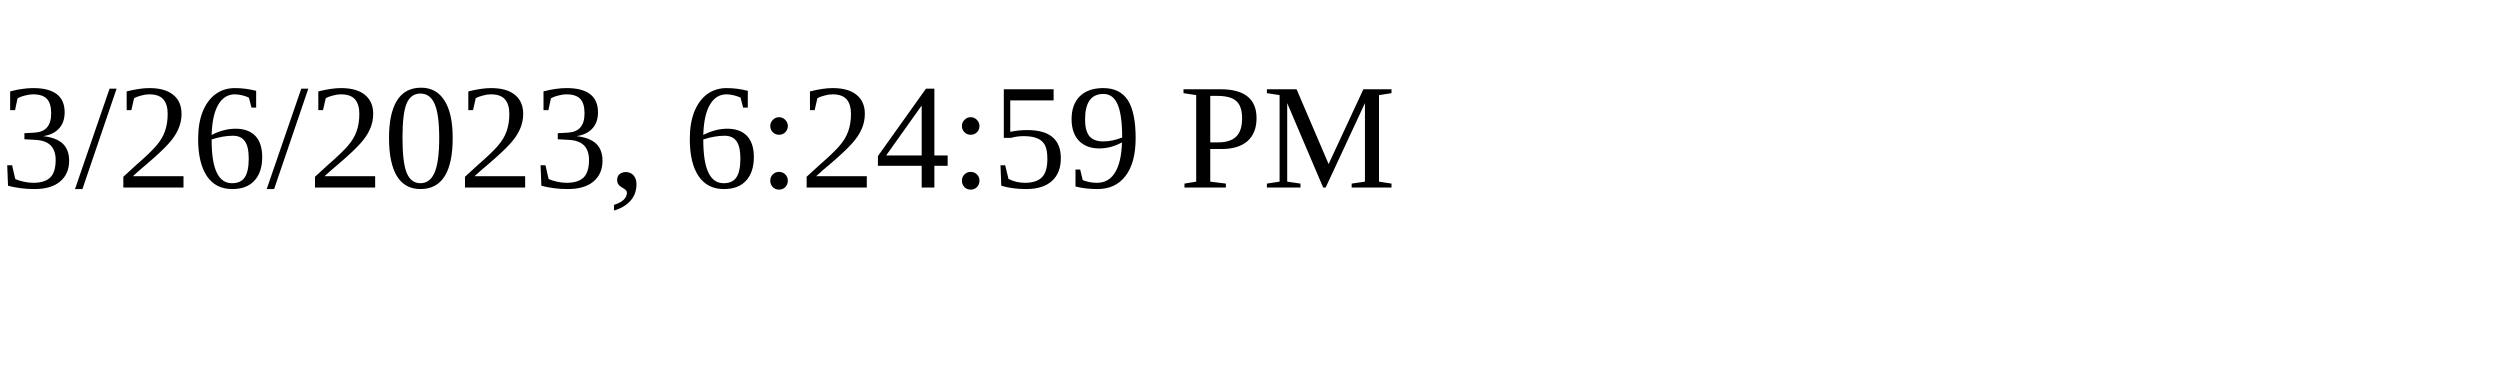
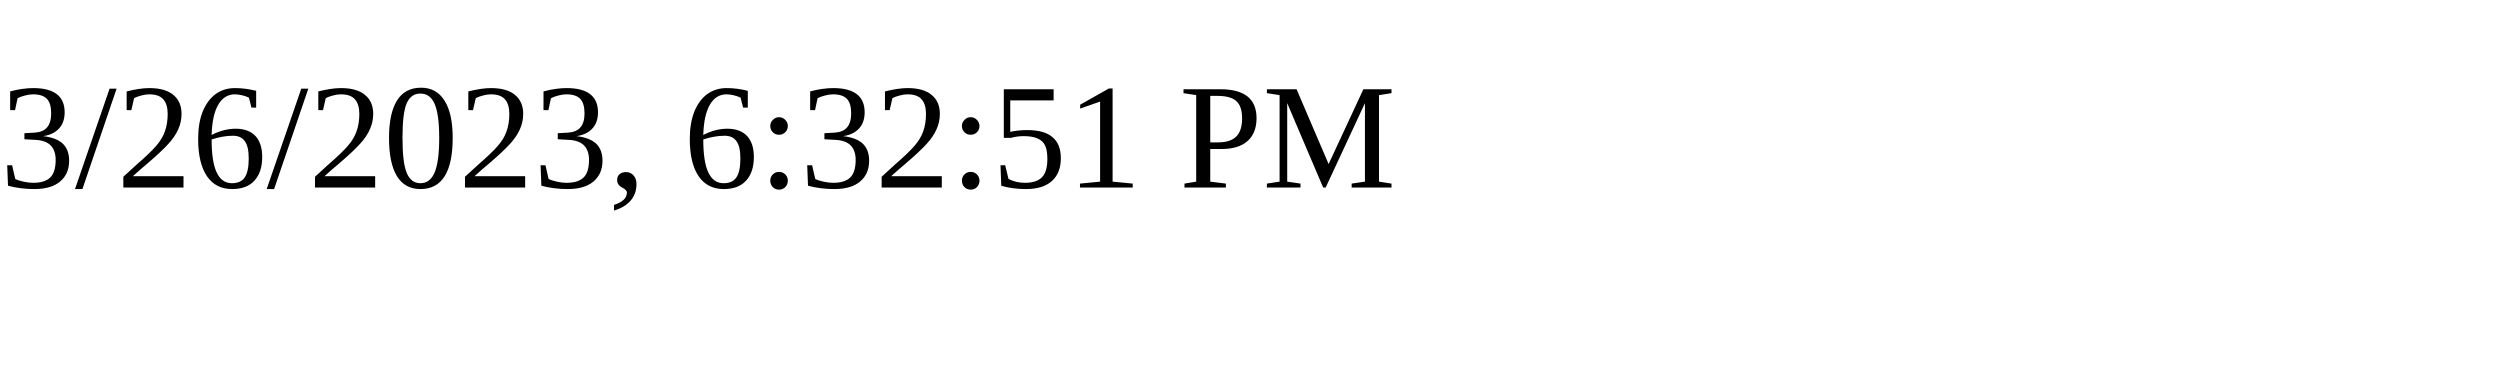
<svg xmlns="http://www.w3.org/2000/svg" height="30" width="200">
-   <text x="0" y="15">3/26/2023, 6:24:59 PM</text>
+   <text x="0" y="15">3/26/2023, 6:32:51 PM</text>
</svg>
